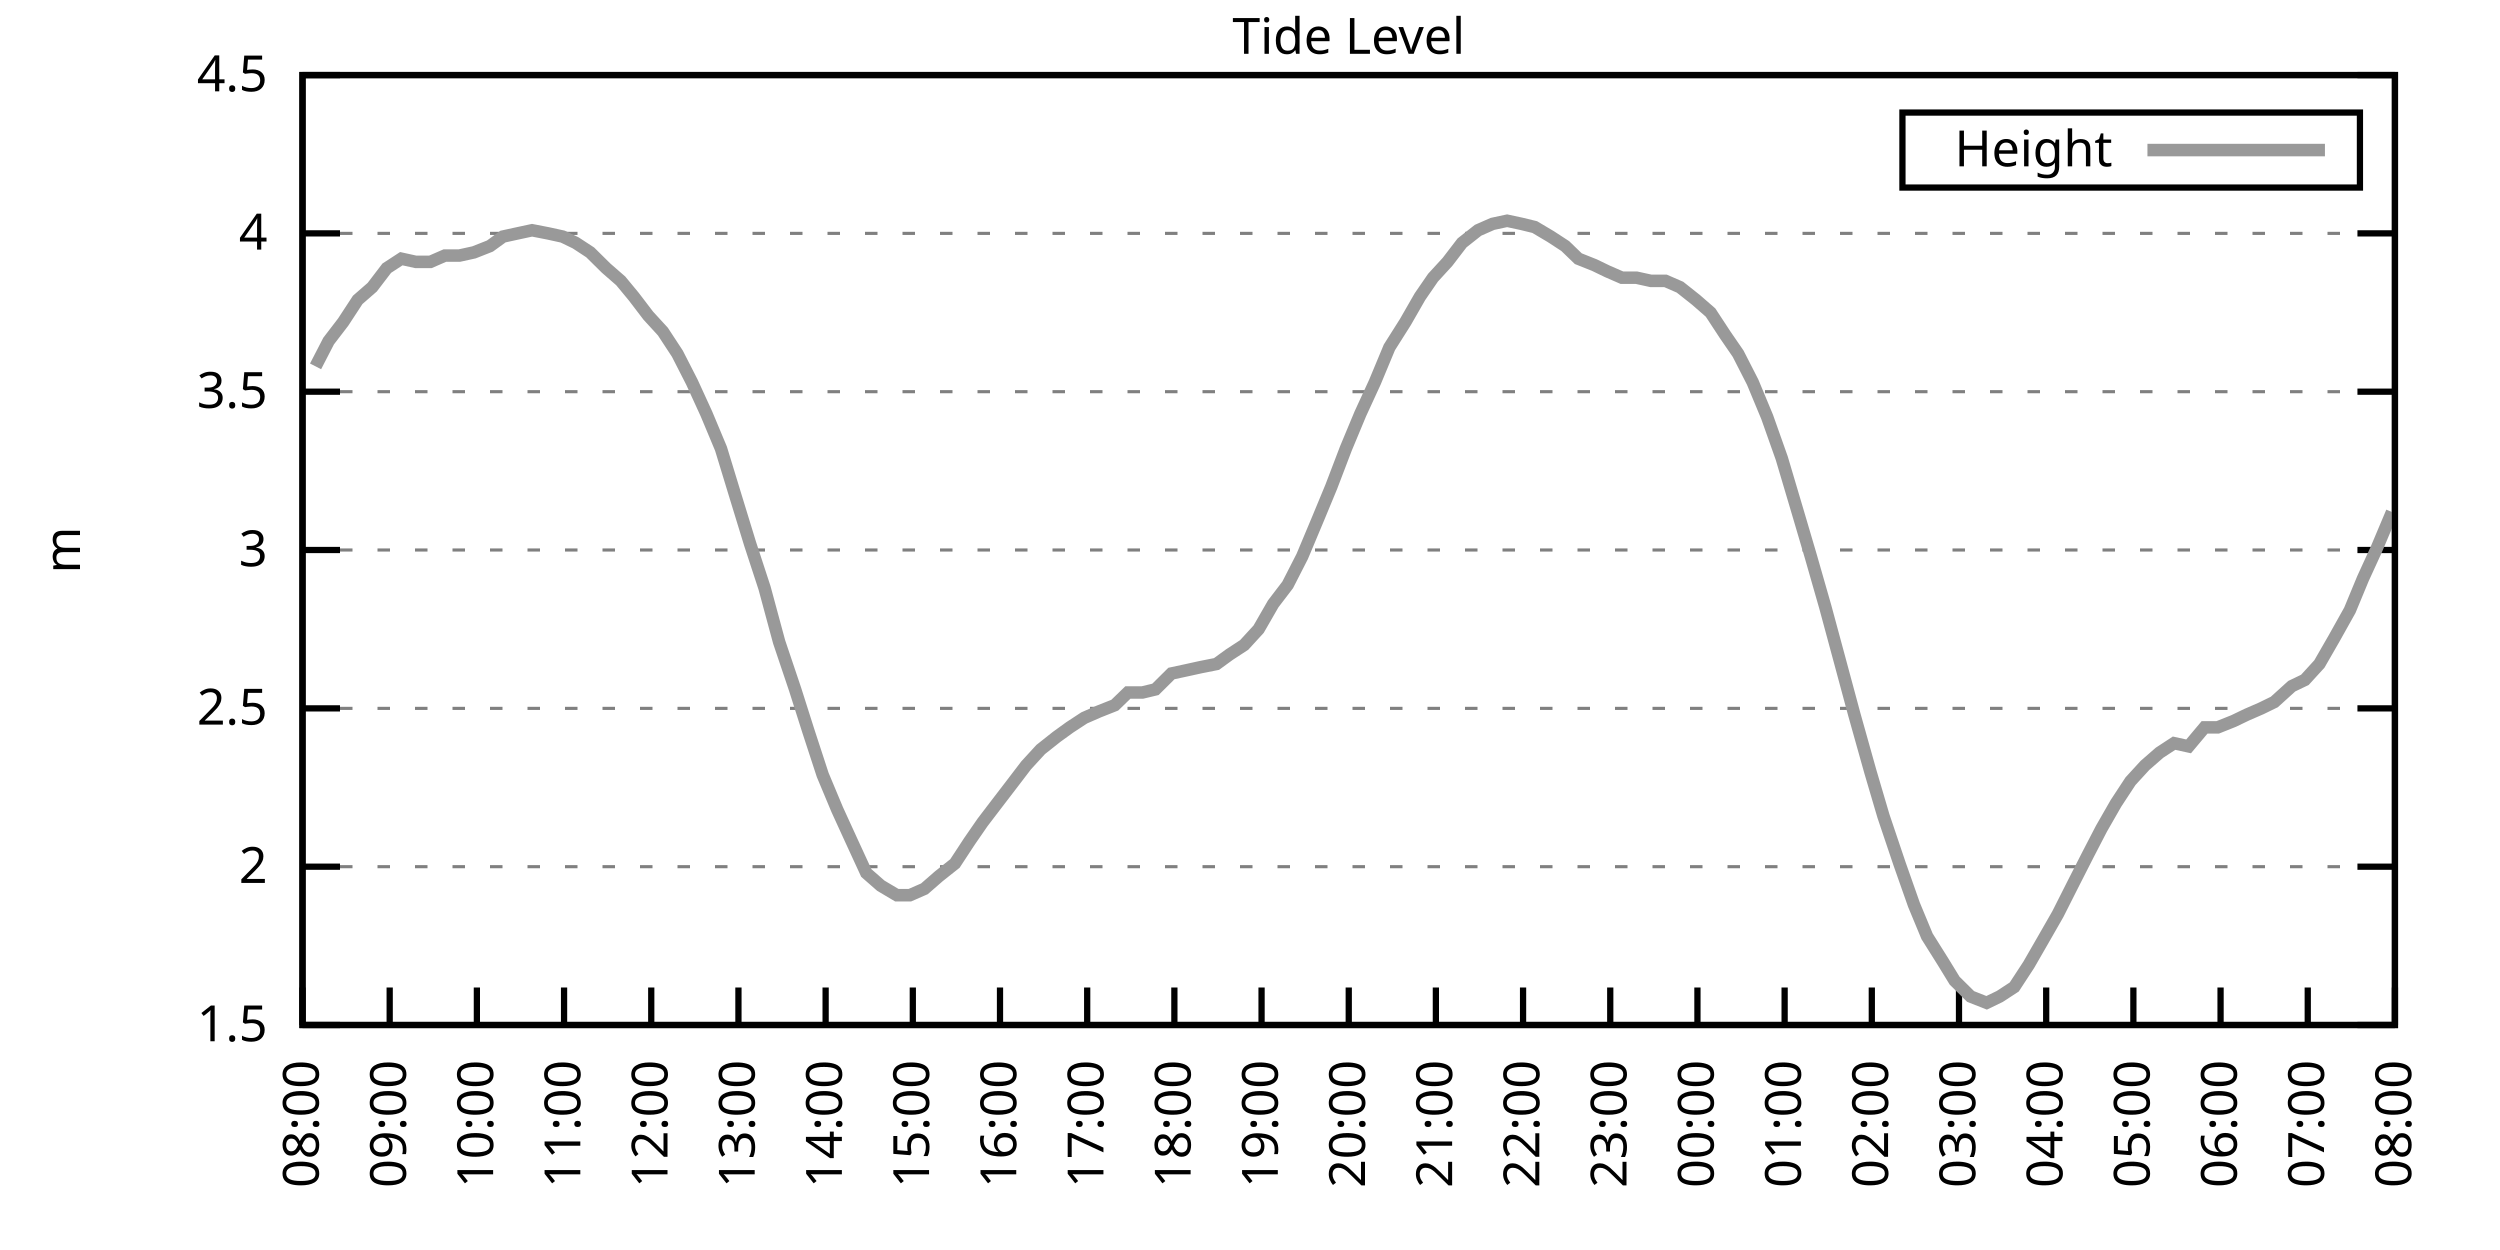
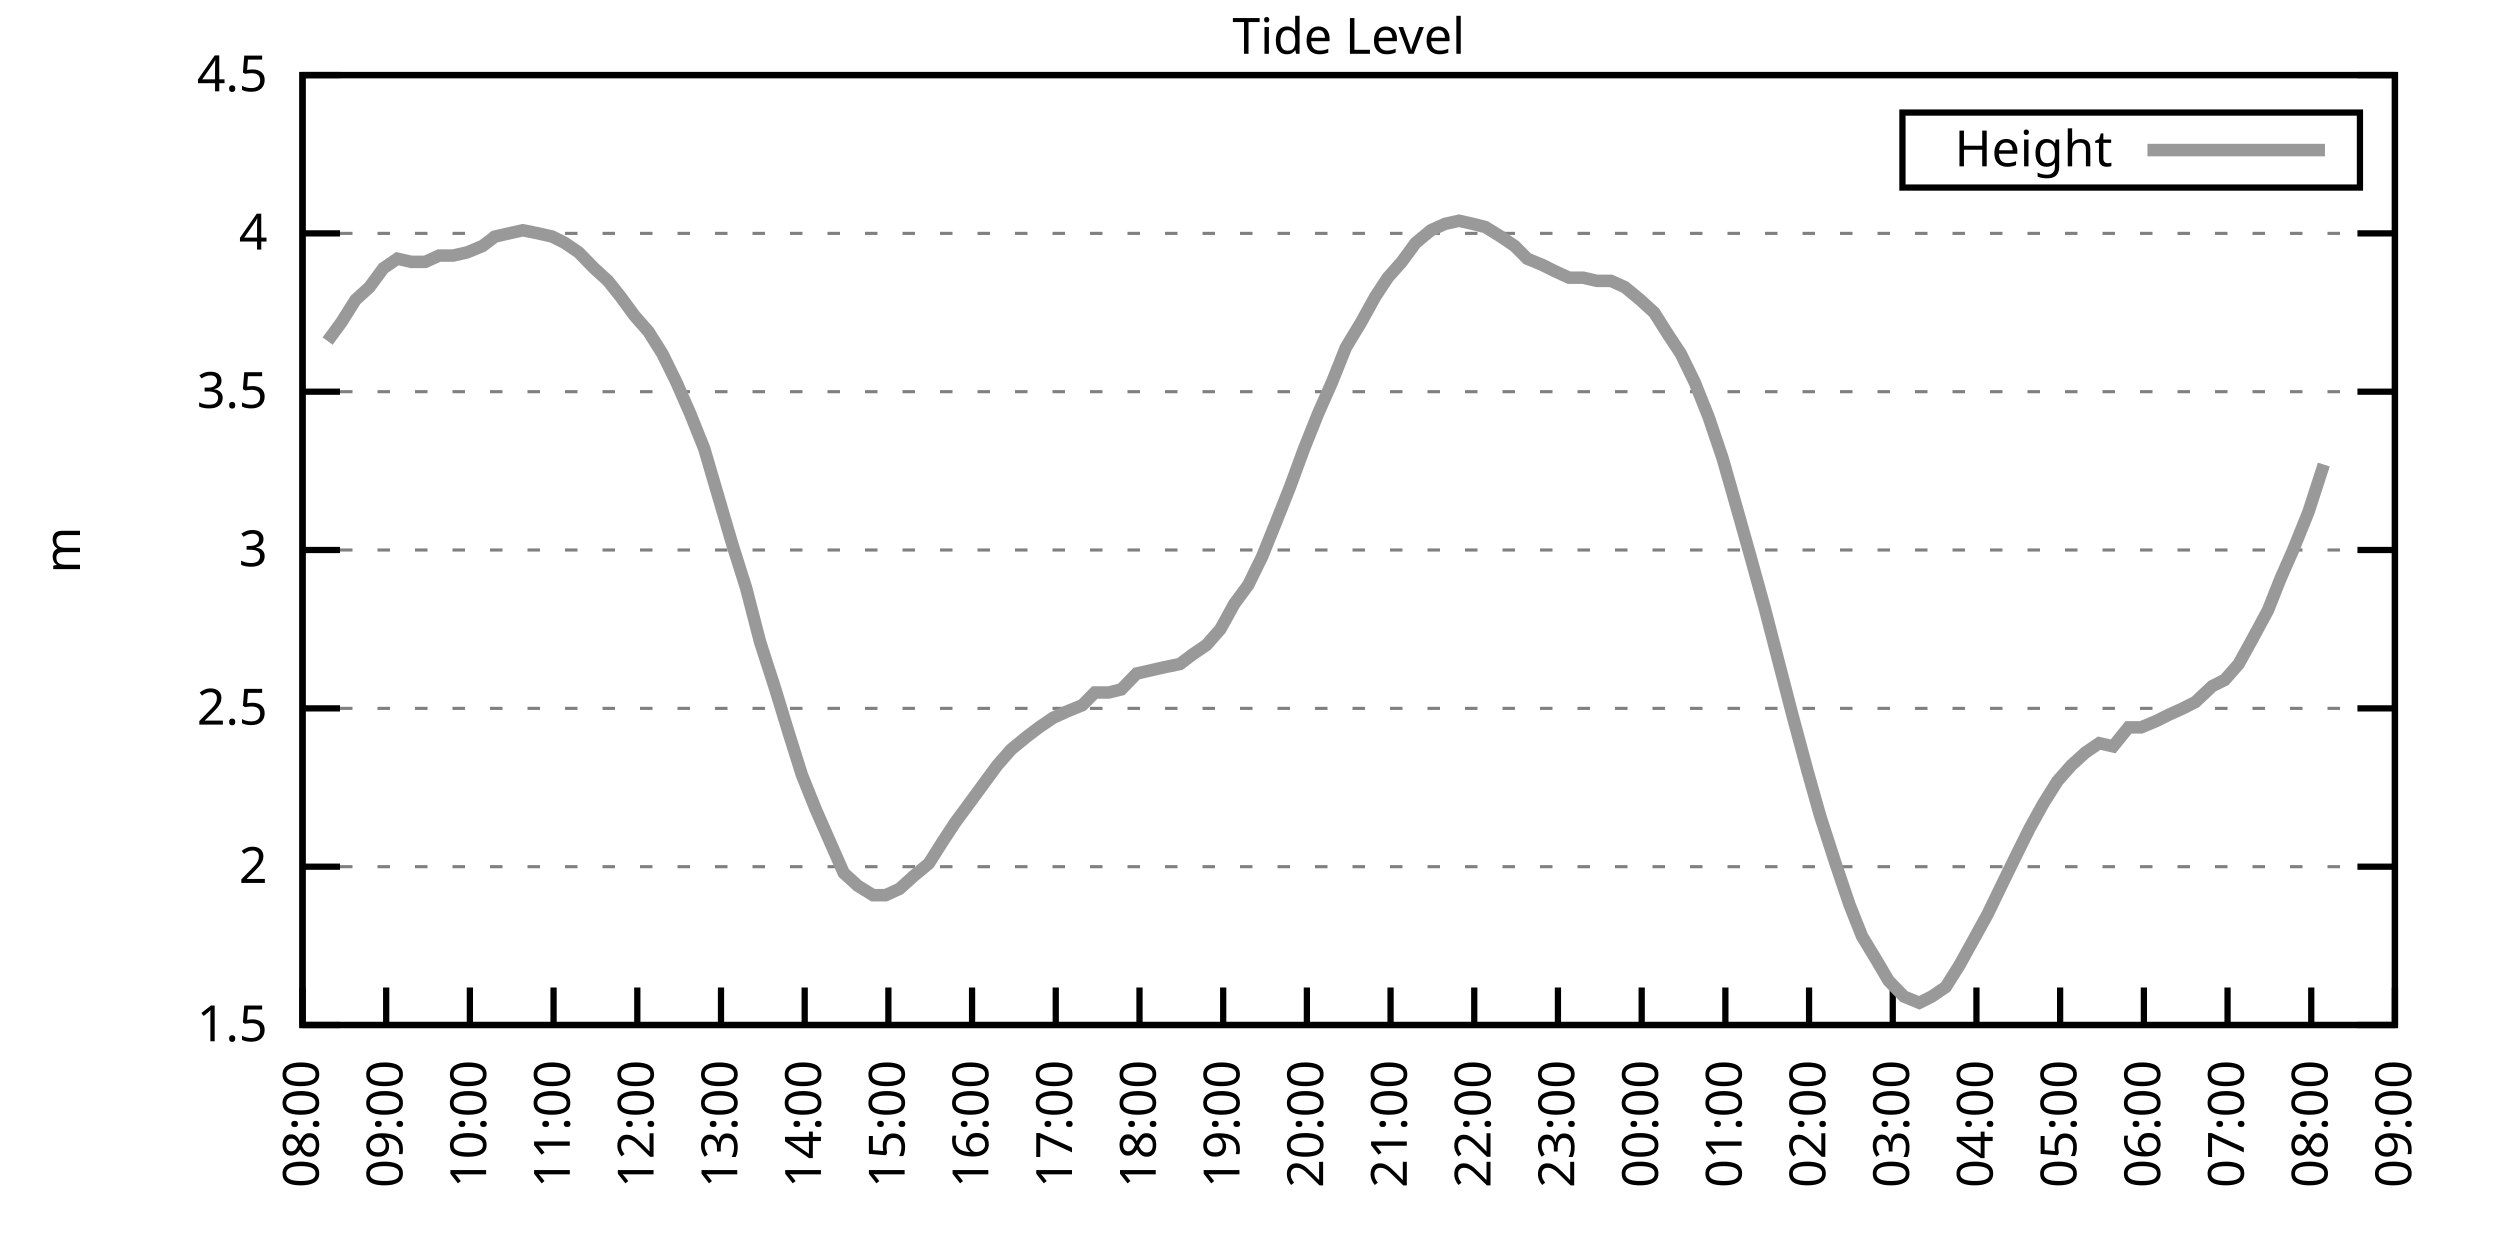
<svg xmlns="http://www.w3.org/2000/svg" xmlns:xlink="http://www.w3.org/1999/xlink" width="400" height="200" viewBox="0 0 400 200">
  <g id="gnuplot_canvas">
    <rect x="0" y="0" width="400" height="200" fill="none" />
    <defs>
      <circle id="gpDot" r="0.5" stroke-width="0.5" stroke="currentColor" />
      <path id="gpPt0" stroke-width="0.333" stroke="currentColor" d="M-1,0 h2 M0,-1 v2" />
      <path id="gpPt1" stroke-width="0.333" stroke="currentColor" d="M-1,-1 L1,1 M1,-1 L-1,1" />
      <path id="gpPt2" stroke-width="0.333" stroke="currentColor" d="M-1,0 L1,0 M0,-1 L0,1 M-1,-1 L1,1 M-1,1 L1,-1" />
      <rect id="gpPt3" stroke-width="0.333" stroke="currentColor" x="-1" y="-1" width="2" height="2" />
      <rect id="gpPt4" stroke-width="0.333" stroke="currentColor" fill="currentColor" x="-1" y="-1" width="2" height="2" />
      <circle id="gpPt5" stroke-width="0.333" stroke="currentColor" cx="0" cy="0" r="1" />
      <use xlink:href="#gpPt5" id="gpPt6" fill="currentColor" stroke="none" />
      <path id="gpPt7" stroke-width="0.333" stroke="currentColor" d="M0,-1.33 L-1.33,0.67 L1.33,0.67 z" />
      <use xlink:href="#gpPt7" id="gpPt8" fill="currentColor" stroke="none" />
      <use xlink:href="#gpPt7" id="gpPt9" stroke="currentColor" transform="rotate(180)" />
      <use xlink:href="#gpPt9" id="gpPt10" fill="currentColor" stroke="none" />
      <use xlink:href="#gpPt3" id="gpPt11" stroke="currentColor" transform="rotate(45)" />
      <use xlink:href="#gpPt11" id="gpPt12" fill="currentColor" stroke="none" />
      <path id="gpPt13" stroke-width="0.333" stroke="currentColor" d="M0,1.330 L1.265,0.411 L0.782,-1.067 L-0.782,-1.076 L-1.265,0.411 z" />
      <use xlink:href="#gpPt13" id="gpPt14" fill="currentColor" stroke="none" />
      <filter id="textbox" filterUnits="objectBoundingBox" x="0" y="0" height="1" width="1">
        <feFlood flood-color="white" flood-opacity="1" result="bgnd" />
        <feComposite in="SourceGraphic" in2="bgnd" operator="atop" />
      </filter>
      <filter id="greybox" filterUnits="objectBoundingBox" x="0" y="0" height="1" width="1">
        <feFlood flood-color="lightgrey" flood-opacity="1" result="grey" />
        <feComposite in="SourceGraphic" in2="grey" operator="atop" />
      </filter>
    </defs>
    <g fill="none" color="white" stroke="currentColor" stroke-width="1.00" stroke-linecap="butt" stroke-linejoin="miter">
</g>
    <g fill="none" color="black" stroke="currentColor" stroke-width="1.00" stroke-linecap="butt" stroke-linejoin="miter">
      <g stroke="none" shape-rendering="crispEdges">
        <polygon fill="rgb(255, 255, 255)" points="48.40,164.00 383.18,164.00 383.18,12.02 48.40,12.02 " />
      </g>
    </g>
    <g fill="none" color="black" stroke="currentColor" stroke-width="1.00" stroke-linecap="butt" stroke-linejoin="miter">
</g>
    <g fill="none" color="black" stroke="black" stroke-width="0.50" stroke-linecap="butt" stroke-linejoin="miter">
</g>
    <g fill="none" color="gray" stroke="currentColor" stroke-width="0.50" stroke-linecap="butt" stroke-linejoin="miter">
      <path stroke="gray" stroke-dasharray="2,4" class="gridline" d="M48.40,164.00 L383.19,164.00  " />
    </g>
    <g fill="none" color="gray" stroke="gray" stroke-width="1.00" stroke-linecap="butt" stroke-linejoin="miter">
</g>
    <g fill="none" color="black" stroke="currentColor" stroke-width="1.00" stroke-linecap="butt" stroke-linejoin="miter">
      <path stroke="black" d="M48.40,164.00 L54.40,164.00 M383.19,164.00 L377.19,164.00  " />
      <g transform="translate(42.80,166.60)" stroke="none" fill="black" font-family="Sans" font-size="8.00" text-anchor="end">
        <text>
          <tspan font-family="Sans"> 1.5</tspan>
        </text>
      </g>
    </g>
    <g fill="none" color="black" stroke="currentColor" stroke-width="1.00" stroke-linecap="butt" stroke-linejoin="miter">
</g>
    <g fill="none" color="black" stroke="black" stroke-width="0.50" stroke-linecap="butt" stroke-linejoin="miter">
</g>
    <g fill="none" color="gray" stroke="currentColor" stroke-width="0.50" stroke-linecap="butt" stroke-linejoin="miter">
      <path stroke="gray" stroke-dasharray="2,4" class="gridline" d="M48.40,138.67 L383.19,138.67  " />
    </g>
    <g fill="none" color="gray" stroke="gray" stroke-width="1.00" stroke-linecap="butt" stroke-linejoin="miter">
</g>
    <g fill="none" color="black" stroke="currentColor" stroke-width="1.00" stroke-linecap="butt" stroke-linejoin="miter">
      <path stroke="black" d="M48.40,138.67 L54.40,138.67 M383.19,138.67 L377.19,138.67  " />
      <g transform="translate(42.80,141.27)" stroke="none" fill="black" font-family="Sans" font-size="8.00" text-anchor="end">
        <text>
          <tspan font-family="Sans"> 2</tspan>
        </text>
      </g>
    </g>
    <g fill="none" color="black" stroke="currentColor" stroke-width="1.00" stroke-linecap="butt" stroke-linejoin="miter">
</g>
    <g fill="none" color="black" stroke="black" stroke-width="0.50" stroke-linecap="butt" stroke-linejoin="miter">
</g>
    <g fill="none" color="gray" stroke="currentColor" stroke-width="0.50" stroke-linecap="butt" stroke-linejoin="miter">
      <path stroke="gray" stroke-dasharray="2,4" class="gridline" d="M48.40,113.34 L383.19,113.34  " />
    </g>
    <g fill="none" color="gray" stroke="gray" stroke-width="1.00" stroke-linecap="butt" stroke-linejoin="miter">
</g>
    <g fill="none" color="black" stroke="currentColor" stroke-width="1.00" stroke-linecap="butt" stroke-linejoin="miter">
      <path stroke="black" d="M48.40,113.34 L54.40,113.34 M383.19,113.34 L377.19,113.34  " />
      <g transform="translate(42.80,115.94)" stroke="none" fill="black" font-family="Sans" font-size="8.00" text-anchor="end">
        <text>
          <tspan font-family="Sans"> 2.5</tspan>
        </text>
      </g>
    </g>
    <g fill="none" color="black" stroke="currentColor" stroke-width="1.00" stroke-linecap="butt" stroke-linejoin="miter">
</g>
    <g fill="none" color="black" stroke="black" stroke-width="0.50" stroke-linecap="butt" stroke-linejoin="miter">
</g>
    <g fill="none" color="gray" stroke="currentColor" stroke-width="0.50" stroke-linecap="butt" stroke-linejoin="miter">
      <path stroke="gray" stroke-dasharray="2,4" class="gridline" d="M48.40,88.00 L383.19,88.00  " />
    </g>
    <g fill="none" color="gray" stroke="gray" stroke-width="1.00" stroke-linecap="butt" stroke-linejoin="miter">
</g>
    <g fill="none" color="black" stroke="currentColor" stroke-width="1.00" stroke-linecap="butt" stroke-linejoin="miter">
      <path stroke="black" d="M48.40,88.00 L54.40,88.00 M383.19,88.00 L377.19,88.00  " />
      <g transform="translate(42.80,90.60)" stroke="none" fill="black" font-family="Sans" font-size="8.00" text-anchor="end">
        <text>
          <tspan font-family="Sans"> 3</tspan>
        </text>
      </g>
    </g>
    <g fill="none" color="black" stroke="currentColor" stroke-width="1.00" stroke-linecap="butt" stroke-linejoin="miter">
</g>
    <g fill="none" color="black" stroke="black" stroke-width="0.50" stroke-linecap="butt" stroke-linejoin="miter">
</g>
    <g fill="none" color="gray" stroke="currentColor" stroke-width="0.50" stroke-linecap="butt" stroke-linejoin="miter">
      <path stroke="gray" stroke-dasharray="2,4" class="gridline" d="M48.40,62.67 L383.19,62.67  " />
    </g>
    <g fill="none" color="gray" stroke="gray" stroke-width="1.00" stroke-linecap="butt" stroke-linejoin="miter">
</g>
    <g fill="none" color="black" stroke="currentColor" stroke-width="1.00" stroke-linecap="butt" stroke-linejoin="miter">
      <path stroke="black" d="M48.40,62.67 L54.40,62.67 M383.19,62.67 L377.19,62.67  " />
      <g transform="translate(42.80,65.27)" stroke="none" fill="black" font-family="Sans" font-size="8.00" text-anchor="end">
        <text>
          <tspan font-family="Sans"> 3.5</tspan>
        </text>
      </g>
    </g>
    <g fill="none" color="black" stroke="currentColor" stroke-width="1.00" stroke-linecap="butt" stroke-linejoin="miter">
</g>
    <g fill="none" color="black" stroke="black" stroke-width="0.50" stroke-linecap="butt" stroke-linejoin="miter">
</g>
    <g fill="none" color="gray" stroke="currentColor" stroke-width="0.50" stroke-linecap="butt" stroke-linejoin="miter">
      <path stroke="gray" stroke-dasharray="2,4" class="gridline" d="M48.40,37.34 L383.19,37.34  " />
    </g>
    <g fill="none" color="gray" stroke="gray" stroke-width="1.00" stroke-linecap="butt" stroke-linejoin="miter">
</g>
    <g fill="none" color="black" stroke="currentColor" stroke-width="1.00" stroke-linecap="butt" stroke-linejoin="miter">
      <path stroke="black" d="M48.40,37.34 L54.40,37.34 M383.19,37.34 L377.19,37.34  " />
      <g transform="translate(42.80,39.94)" stroke="none" fill="black" font-family="Sans" font-size="8.00" text-anchor="end">
        <text>
          <tspan font-family="Sans"> 4</tspan>
        </text>
      </g>
    </g>
    <g fill="none" color="black" stroke="currentColor" stroke-width="1.00" stroke-linecap="butt" stroke-linejoin="miter">
</g>
    <g fill="none" color="black" stroke="black" stroke-width="0.50" stroke-linecap="butt" stroke-linejoin="miter">
</g>
    <g fill="none" color="gray" stroke="currentColor" stroke-width="0.50" stroke-linecap="butt" stroke-linejoin="miter">
      <path stroke="gray" stroke-dasharray="2,4" class="gridline" d="M48.40,12.01 L383.19,12.01  " />
    </g>
    <g fill="none" color="gray" stroke="gray" stroke-width="1.00" stroke-linecap="butt" stroke-linejoin="miter">
</g>
    <g fill="none" color="black" stroke="currentColor" stroke-width="1.00" stroke-linecap="butt" stroke-linejoin="miter">
      <path stroke="black" d="M48.40,12.01 L54.40,12.01 M383.19,12.01 L377.19,12.01  " />
      <g transform="translate(42.80,14.61)" stroke="none" fill="black" font-family="Sans" font-size="8.00" text-anchor="end">
        <text>
          <tspan font-family="Sans"> 4.5</tspan>
        </text>
      </g>
    </g>
    <g fill="none" color="black" stroke="currentColor" stroke-width="1.00" stroke-linecap="butt" stroke-linejoin="miter">
      <path stroke="black" d="M48.40,164.00 L48.40,158.00  " />
      <g transform="translate(51.00,169.60) rotate(270.00)" stroke="none" fill="black" font-family="Sans" font-size="8.00" text-anchor="end">
        <text>
          <tspan font-family="Sans">08:00</tspan>
        </text>
      </g>
    </g>
    <g fill="none" color="black" stroke="currentColor" stroke-width="1.00" stroke-linecap="butt" stroke-linejoin="miter">
-       <path stroke="black" d="M62.35,164.00 L62.35,158.00  " />
-       <g transform="translate(64.95,169.60) rotate(270.00)" stroke="none" fill="black" font-family="Sans" font-size="8.00" text-anchor="end">
+       <path stroke="black" d="M61.79,164.00 L61.79,158.00  " />
+       <g transform="translate(64.39,169.60) rotate(270.00)" stroke="none" fill="black" font-family="Sans" font-size="8.00" text-anchor="end">
        <text>
          <tspan font-family="Sans">09:00</tspan>
        </text>
      </g>
    </g>
    <g fill="none" color="black" stroke="currentColor" stroke-width="1.00" stroke-linecap="butt" stroke-linejoin="miter">
-       <path stroke="black" d="M76.30,164.00 L76.30,158.00  " />
-       <g transform="translate(78.90,169.60) rotate(270.00)" stroke="none" fill="black" font-family="Sans" font-size="8.00" text-anchor="end">
+       <path stroke="black" d="M75.18,164.00 L75.18,158.00  " />
+       <g transform="translate(77.78,169.60) rotate(270.00)" stroke="none" fill="black" font-family="Sans" font-size="8.00" text-anchor="end">
        <text>
          <tspan font-family="Sans">10:00</tspan>
        </text>
      </g>
    </g>
    <g fill="none" color="black" stroke="currentColor" stroke-width="1.00" stroke-linecap="butt" stroke-linejoin="miter">
-       <path stroke="black" d="M90.25,164.00 L90.25,158.00  " />
-       <g transform="translate(92.85,169.60) rotate(270.00)" stroke="none" fill="black" font-family="Sans" font-size="8.00" text-anchor="end">
+       <path stroke="black" d="M88.57,164.00 L88.57,158.00  " />
+       <g transform="translate(91.17,169.60) rotate(270.00)" stroke="none" fill="black" font-family="Sans" font-size="8.00" text-anchor="end">
        <text>
          <tspan font-family="Sans">11:00</tspan>
        </text>
      </g>
    </g>
    <g fill="none" color="black" stroke="currentColor" stroke-width="1.00" stroke-linecap="butt" stroke-linejoin="miter">
-       <path stroke="black" d="M104.20,164.00 L104.20,158.00  " />
-       <g transform="translate(106.80,169.60) rotate(270.00)" stroke="none" fill="black" font-family="Sans" font-size="8.00" text-anchor="end">
+       <path stroke="black" d="M101.97,164.00 L101.97,158.00  " />
+       <g transform="translate(104.57,169.60) rotate(270.00)" stroke="none" fill="black" font-family="Sans" font-size="8.00" text-anchor="end">
        <text>
          <tspan font-family="Sans">12:00</tspan>
        </text>
      </g>
    </g>
    <g fill="none" color="black" stroke="currentColor" stroke-width="1.00" stroke-linecap="butt" stroke-linejoin="miter">
-       <path stroke="black" d="M118.15,164.00 L118.15,158.00  " />
-       <g transform="translate(120.75,169.60) rotate(270.00)" stroke="none" fill="black" font-family="Sans" font-size="8.00" text-anchor="end">
+       <path stroke="black" d="M115.36,164.00 L115.36,158.00  " />
+       <g transform="translate(117.96,169.60) rotate(270.00)" stroke="none" fill="black" font-family="Sans" font-size="8.00" text-anchor="end">
        <text>
          <tspan font-family="Sans">13:00</tspan>
        </text>
      </g>
    </g>
    <g fill="none" color="black" stroke="currentColor" stroke-width="1.00" stroke-linecap="butt" stroke-linejoin="miter">
-       <path stroke="black" d="M132.10,164.00 L132.10,158.00  " />
-       <g transform="translate(134.70,169.60) rotate(270.00)" stroke="none" fill="black" font-family="Sans" font-size="8.00" text-anchor="end">
+       <path stroke="black" d="M128.75,164.00 L128.75,158.00  " />
+       <g transform="translate(131.35,169.60) rotate(270.00)" stroke="none" fill="black" font-family="Sans" font-size="8.00" text-anchor="end">
        <text>
          <tspan font-family="Sans">14:00</tspan>
        </text>
      </g>
    </g>
    <g fill="none" color="black" stroke="currentColor" stroke-width="1.00" stroke-linecap="butt" stroke-linejoin="miter">
-       <path stroke="black" d="M146.05,164.00 L146.05,158.00  " />
-       <g transform="translate(148.65,169.60) rotate(270.00)" stroke="none" fill="black" font-family="Sans" font-size="8.00" text-anchor="end">
+       <path stroke="black" d="M142.14,164.00 L142.14,158.00  " />
+       <g transform="translate(144.74,169.60) rotate(270.00)" stroke="none" fill="black" font-family="Sans" font-size="8.00" text-anchor="end">
        <text>
          <tspan font-family="Sans">15:00</tspan>
        </text>
      </g>
    </g>
    <g fill="none" color="black" stroke="currentColor" stroke-width="1.00" stroke-linecap="butt" stroke-linejoin="miter">
-       <path stroke="black" d="M160.00,164.00 L160.00,158.00  " />
-       <g transform="translate(162.60,169.60) rotate(270.00)" stroke="none" fill="black" font-family="Sans" font-size="8.00" text-anchor="end">
+       <path stroke="black" d="M155.53,164.00 L155.53,158.00  " />
+       <g transform="translate(158.13,169.60) rotate(270.00)" stroke="none" fill="black" font-family="Sans" font-size="8.00" text-anchor="end">
        <text>
          <tspan font-family="Sans">16:00</tspan>
        </text>
      </g>
    </g>
    <g fill="none" color="black" stroke="currentColor" stroke-width="1.00" stroke-linecap="butt" stroke-linejoin="miter">
-       <path stroke="black" d="M173.95,164.00 L173.95,158.00  " />
-       <g transform="translate(176.55,169.60) rotate(270.00)" stroke="none" fill="black" font-family="Sans" font-size="8.00" text-anchor="end">
+       <path stroke="black" d="M168.92,164.00 L168.92,158.00  " />
+       <g transform="translate(171.52,169.60) rotate(270.00)" stroke="none" fill="black" font-family="Sans" font-size="8.00" text-anchor="end">
        <text>
          <tspan font-family="Sans">17:00</tspan>
        </text>
      </g>
    </g>
    <g fill="none" color="black" stroke="currentColor" stroke-width="1.00" stroke-linecap="butt" stroke-linejoin="miter">
-       <path stroke="black" d="M187.90,164.00 L187.90,158.00  " />
-       <g transform="translate(190.50,169.60) rotate(270.00)" stroke="none" fill="black" font-family="Sans" font-size="8.00" text-anchor="end">
+       <path stroke="black" d="M182.32,164.00 L182.32,158.00  " />
+       <g transform="translate(184.92,169.60) rotate(270.00)" stroke="none" fill="black" font-family="Sans" font-size="8.00" text-anchor="end">
        <text>
          <tspan font-family="Sans">18:00</tspan>
        </text>
      </g>
    </g>
    <g fill="none" color="black" stroke="currentColor" stroke-width="1.00" stroke-linecap="butt" stroke-linejoin="miter">
-       <path stroke="black" d="M201.85,164.00 L201.85,158.00  " />
-       <g transform="translate(204.45,169.60) rotate(270.00)" stroke="none" fill="black" font-family="Sans" font-size="8.00" text-anchor="end">
+       <path stroke="black" d="M195.71,164.00 L195.71,158.00  " />
+       <g transform="translate(198.31,169.60) rotate(270.00)" stroke="none" fill="black" font-family="Sans" font-size="8.00" text-anchor="end">
        <text>
          <tspan font-family="Sans">19:00</tspan>
        </text>
      </g>
    </g>
    <g fill="none" color="black" stroke="currentColor" stroke-width="1.00" stroke-linecap="butt" stroke-linejoin="miter">
-       <path stroke="black" d="M215.80,164.00 L215.80,158.00  " />
-       <g transform="translate(218.40,169.60) rotate(270.00)" stroke="none" fill="black" font-family="Sans" font-size="8.00" text-anchor="end">
+       <path stroke="black" d="M209.10,164.00 L209.10,158.00  " />
+       <g transform="translate(211.70,169.60) rotate(270.00)" stroke="none" fill="black" font-family="Sans" font-size="8.00" text-anchor="end">
        <text>
          <tspan font-family="Sans">20:00</tspan>
        </text>
      </g>
    </g>
    <g fill="none" color="black" stroke="currentColor" stroke-width="1.00" stroke-linecap="butt" stroke-linejoin="miter">
-       <path stroke="black" d="M229.74,164.00 L229.74,158.00  " />
-       <g transform="translate(232.34,169.60) rotate(270.00)" stroke="none" fill="black" font-family="Sans" font-size="8.00" text-anchor="end">
+       <path stroke="black" d="M222.49,164.00 L222.49,158.00  " />
+       <g transform="translate(225.09,169.60) rotate(270.00)" stroke="none" fill="black" font-family="Sans" font-size="8.00" text-anchor="end">
        <text>
          <tspan font-family="Sans">21:00</tspan>
        </text>
      </g>
    </g>
    <g fill="none" color="black" stroke="currentColor" stroke-width="1.00" stroke-linecap="butt" stroke-linejoin="miter">
-       <path stroke="black" d="M243.69,164.00 L243.69,158.00  " />
-       <g transform="translate(246.29,169.60) rotate(270.00)" stroke="none" fill="black" font-family="Sans" font-size="8.00" text-anchor="end">
+       <path stroke="black" d="M235.88,164.00 L235.88,158.00  " />
+       <g transform="translate(238.48,169.60) rotate(270.00)" stroke="none" fill="black" font-family="Sans" font-size="8.00" text-anchor="end">
        <text>
          <tspan font-family="Sans">22:00</tspan>
        </text>
      </g>
    </g>
    <g fill="none" color="black" stroke="currentColor" stroke-width="1.00" stroke-linecap="butt" stroke-linejoin="miter">
-       <path stroke="black" d="M257.64,164.00 L257.64,158.00  " />
-       <g transform="translate(260.24,169.60) rotate(270.00)" stroke="none" fill="black" font-family="Sans" font-size="8.00" text-anchor="end">
+       <path stroke="black" d="M249.27,164.00 L249.27,158.00  " />
+       <g transform="translate(251.87,169.60) rotate(270.00)" stroke="none" fill="black" font-family="Sans" font-size="8.00" text-anchor="end">
        <text>
          <tspan font-family="Sans">23:00</tspan>
        </text>
      </g>
    </g>
    <g fill="none" color="black" stroke="currentColor" stroke-width="1.00" stroke-linecap="butt" stroke-linejoin="miter">
-       <path stroke="black" d="M271.59,164.00 L271.59,158.00  " />
-       <g transform="translate(274.19,169.60) rotate(270.00)" stroke="none" fill="black" font-family="Sans" font-size="8.00" text-anchor="end">
+       <path stroke="black" d="M262.67,164.00 L262.67,158.00  " />
+       <g transform="translate(265.27,169.60) rotate(270.00)" stroke="none" fill="black" font-family="Sans" font-size="8.00" text-anchor="end">
        <text>
          <tspan font-family="Sans">00:00</tspan>
        </text>
      </g>
    </g>
    <g fill="none" color="black" stroke="currentColor" stroke-width="1.00" stroke-linecap="butt" stroke-linejoin="miter">
-       <path stroke="black" d="M285.54,164.00 L285.54,158.00  " />
-       <g transform="translate(288.14,169.60) rotate(270.00)" stroke="none" fill="black" font-family="Sans" font-size="8.00" text-anchor="end">
+       <path stroke="black" d="M276.06,164.00 L276.06,158.00  " />
+       <g transform="translate(278.66,169.60) rotate(270.00)" stroke="none" fill="black" font-family="Sans" font-size="8.00" text-anchor="end">
        <text>
          <tspan font-family="Sans">01:00</tspan>
        </text>
      </g>
    </g>
    <g fill="none" color="black" stroke="currentColor" stroke-width="1.00" stroke-linecap="butt" stroke-linejoin="miter">
-       <path stroke="black" d="M299.49,164.00 L299.49,158.00  " />
-       <g transform="translate(302.09,169.60) rotate(270.00)" stroke="none" fill="black" font-family="Sans" font-size="8.00" text-anchor="end">
+       <path stroke="black" d="M289.45,164.00 L289.45,158.00  " />
+       <g transform="translate(292.05,169.60) rotate(270.00)" stroke="none" fill="black" font-family="Sans" font-size="8.00" text-anchor="end">
        <text>
          <tspan font-family="Sans">02:00</tspan>
        </text>
      </g>
    </g>
    <g fill="none" color="black" stroke="currentColor" stroke-width="1.00" stroke-linecap="butt" stroke-linejoin="miter">
-       <path stroke="black" d="M313.44,164.00 L313.44,158.00  " />
-       <g transform="translate(316.04,169.60) rotate(270.00)" stroke="none" fill="black" font-family="Sans" font-size="8.00" text-anchor="end">
+       <path stroke="black" d="M302.84,164.00 L302.84,158.00  " />
+       <g transform="translate(305.44,169.60) rotate(270.00)" stroke="none" fill="black" font-family="Sans" font-size="8.00" text-anchor="end">
        <text>
          <tspan font-family="Sans">03:00</tspan>
        </text>
      </g>
    </g>
    <g fill="none" color="black" stroke="currentColor" stroke-width="1.00" stroke-linecap="butt" stroke-linejoin="miter">
-       <path stroke="black" d="M327.39,164.00 L327.39,158.00  " />
-       <g transform="translate(329.99,169.60) rotate(270.00)" stroke="none" fill="black" font-family="Sans" font-size="8.00" text-anchor="end">
+       <path stroke="black" d="M316.23,164.00 L316.23,158.00  " />
+       <g transform="translate(318.83,169.60) rotate(270.00)" stroke="none" fill="black" font-family="Sans" font-size="8.00" text-anchor="end">
        <text>
          <tspan font-family="Sans">04:00</tspan>
        </text>
      </g>
    </g>
    <g fill="none" color="black" stroke="currentColor" stroke-width="1.00" stroke-linecap="butt" stroke-linejoin="miter">
-       <path stroke="black" d="M341.34,164.00 L341.34,158.00  " />
-       <g transform="translate(343.94,169.60) rotate(270.00)" stroke="none" fill="black" font-family="Sans" font-size="8.00" text-anchor="end">
+       <path stroke="black" d="M329.62,164.00 L329.62,158.00  " />
+       <g transform="translate(332.22,169.60) rotate(270.00)" stroke="none" fill="black" font-family="Sans" font-size="8.00" text-anchor="end">
        <text>
          <tspan font-family="Sans">05:00</tspan>
        </text>
      </g>
    </g>
    <g fill="none" color="black" stroke="currentColor" stroke-width="1.00" stroke-linecap="butt" stroke-linejoin="miter">
-       <path stroke="black" d="M355.29,164.00 L355.29,158.00  " />
-       <g transform="translate(357.89,169.60) rotate(270.00)" stroke="none" fill="black" font-family="Sans" font-size="8.00" text-anchor="end">
+       <path stroke="black" d="M343.02,164.00 L343.02,158.00  " />
+       <g transform="translate(345.62,169.60) rotate(270.00)" stroke="none" fill="black" font-family="Sans" font-size="8.00" text-anchor="end">
        <text>
          <tspan font-family="Sans">06:00</tspan>
        </text>
      </g>
    </g>
    <g fill="none" color="black" stroke="currentColor" stroke-width="1.00" stroke-linecap="butt" stroke-linejoin="miter">
-       <path stroke="black" d="M369.24,164.00 L369.24,158.00  " />
-       <g transform="translate(371.84,169.60) rotate(270.00)" stroke="none" fill="black" font-family="Sans" font-size="8.00" text-anchor="end">
+       <path stroke="black" d="M356.41,164.00 L356.41,158.00  " />
+       <g transform="translate(359.01,169.60) rotate(270.00)" stroke="none" fill="black" font-family="Sans" font-size="8.00" text-anchor="end">
        <text>
          <tspan font-family="Sans">07:00</tspan>
+         </text>
+       </g>
+     </g>
+     <g fill="none" color="black" stroke="currentColor" stroke-width="1.00" stroke-linecap="butt" stroke-linejoin="miter">
+       <path stroke="black" d="M369.80,164.00 L369.80,158.00  " />
+       <g transform="translate(372.40,169.60) rotate(270.00)" stroke="none" fill="black" font-family="Sans" font-size="8.00" text-anchor="end">
+         <text>
+           <tspan font-family="Sans">08:00</tspan>
        </text>
      </g>
    </g>
    <g fill="none" color="black" stroke="currentColor" stroke-width="1.00" stroke-linecap="butt" stroke-linejoin="miter">
      <path stroke="black" d="M383.19,164.00 L383.19,158.00  " />
      <g transform="translate(385.79,169.60) rotate(270.00)" stroke="none" fill="black" font-family="Sans" font-size="8.00" text-anchor="end">
        <text>
-           <tspan font-family="Sans">08:00</tspan>
+           <tspan font-family="Sans">09:00</tspan>
        </text>
      </g>
    </g>
    <g fill="none" color="black" stroke="currentColor" stroke-width="1.00" stroke-linecap="butt" stroke-linejoin="miter">
</g>
    <g fill="none" color="black" stroke="currentColor" stroke-width="1.00" stroke-linecap="butt" stroke-linejoin="miter">
      <path stroke="black" d="M48.40,12.01 L48.40,164.00 L383.19,164.00 L383.19,12.01 L48.40,12.01 Z  " />
    </g>
    <g fill="none" color="black" stroke="currentColor" stroke-width="1.00" stroke-linecap="butt" stroke-linejoin="miter">
</g>
    <g fill="none" color="black" stroke="currentColor" stroke-width="1.00" stroke-linecap="butt" stroke-linejoin="miter">
      <path stroke="black" d="M304.39,30.01 L304.39,18.01 L377.59,18.01 L377.59,30.01 L304.39,30.01 Z  " />
    </g>
    <g id="Tide_level_plot_1">
      <g fill="none" color="white" stroke="black" stroke-width="2.00" stroke-linecap="butt" stroke-linejoin="miter">
</g>
      <g fill="none" color="black" stroke="currentColor" stroke-width="2.00" stroke-linecap="butt" stroke-linejoin="miter">
        <g transform="translate(337.99,26.61)" stroke="none" fill="black" font-family="Sans" font-size="8.00" text-anchor="end">
          <text>
            <tspan font-family="Sans">Height</tspan>
          </text>
        </g>
      </g>
      <g fill="none" color="black" stroke="currentColor" stroke-width="2.00" stroke-linecap="butt" stroke-linejoin="miter">
-         <path stroke="rgb(153, 153, 153)" d="M343.59,24.01 L371.99,24.01 M50.49,58.62 L52.58,54.57 L54.91,51.53 L57.23,47.98 L59.56,45.95 L61.88,42.91   L64.21,41.39 L66.53,41.90 L68.86,41.90 L71.18,40.89 L73.51,40.89 L75.83,40.38 L78.39,39.37 L80.48,37.85   L82.81,37.34 L85.13,36.84 L87.69,37.34 L90.02,37.85 L92.11,38.86 L94.43,40.38 L96.99,42.91 L99.32,44.94   L101.41,47.47 L103.73,50.51 L106.06,53.05 L108.38,56.59 L110.71,61.15 L113.03,66.22 L115.36,71.79 L117.68,79.39   L120.01,86.99 L122.33,94.08 L124.66,102.70 L127.22,110.30 L129.31,116.88 L131.63,123.98 L133.96,129.55 L136.28,134.62   L138.61,139.68 L140.93,141.71 L143.49,143.23 L145.58,143.23 L147.91,142.21 L150.23,140.19 L152.79,138.16 L155.11,134.62   L157.21,131.58 L159.53,128.54 L161.86,125.50 L164.18,122.46 L166.51,119.92 L169.06,117.90 L171.16,116.38 L173.48,114.86   L175.81,113.84 L178.36,112.83 L180.46,110.80 L182.78,110.80 L184.87,110.30 L187.43,107.76 L189.76,107.26 L192.08,106.75   L194.64,106.24 L196.73,104.72 L199.06,103.20 L201.38,100.67 L203.71,96.62 L206.03,93.58 L208.36,89.02 L210.91,82.94   L213.01,77.87 L215.33,71.79 L217.65,66.22 L219.98,61.15 L222.30,55.58 L224.86,51.53 L227.19,47.47 L229.28,44.43   L231.60,41.90 L233.93,38.86 L236.49,36.84 L238.81,35.82 L241.14,35.32 L243.46,35.82 L245.55,36.33 L248.11,37.85   L250.44,39.37 L252.53,41.39 L255.09,42.41 L257.18,43.42 L259.50,44.43 L261.83,44.43 L264.15,44.94 L266.48,44.94   L268.80,45.95 L271.36,47.98 L273.69,50.01 L276.01,53.55 L278.10,56.59 L280.43,61.15 L282.75,66.73 L285.08,73.31   L287.64,81.93 L289.73,89.02 L292.05,97.12 L294.38,105.74 L296.70,114.35 L299.26,123.47 L301.35,130.56 L303.91,138.16   L306.23,144.75 L308.33,149.81 L310.88,153.87 L312.74,156.91 L315.30,159.44 L317.86,160.45 L319.95,159.44 L322.28,157.92   L324.60,154.37 L326.93,150.32 L329.25,146.27 L331.81,141.20 L334.13,136.64 L336.23,132.59 L338.55,128.54 L340.88,124.99   L343.20,122.46 L345.53,120.43 L347.85,118.91 L350.18,119.42 L352.73,116.38 L354.83,116.38 L357.38,115.36 L359.48,114.35   L361.80,113.34 L363.89,112.32 L366.68,109.79 L368.78,108.78 L371.10,106.24 L373.43,102.19 L375.98,97.63 L378.08,92.56   L380.17,88.00 L382.73,81.93  " />
+         <path stroke="rgb(153, 153, 153)" d="M343.59,24.01 L371.99,24.01 M52.42,54.57 L54.65,51.53 L56.88,47.98 L59.11,45.95 L61.35,42.91 L63.58,41.39   L65.81,41.90 L68.04,41.90 L70.27,40.89 L72.50,40.89 L74.74,40.38 L77.19,39.37 L79.20,37.85 L81.43,37.34   L83.66,36.84 L86.12,37.34 L88.35,37.85 L90.36,38.86 L92.59,40.38 L95.05,42.91 L97.28,44.94 L99.29,47.47   L101.52,50.51 L103.75,53.05 L105.98,56.59 L108.22,61.15 L110.45,66.22 L112.68,71.79 L114.91,79.39 L117.14,86.99   L119.38,94.08 L121.61,102.70 L124.06,110.30 L126.07,116.88 L128.30,123.98 L130.54,129.55 L132.77,134.62 L135.00,139.68   L137.23,141.71 L139.69,143.23 L141.69,143.23 L143.93,142.21 L146.16,140.19 L148.61,138.16 L150.85,134.62 L152.85,131.58   L155.09,128.54 L157.32,125.50 L159.55,122.46 L161.78,119.92 L164.24,117.90 L166.25,116.38 L168.48,114.86 L170.71,113.84   L173.17,112.83 L175.17,110.80 L177.41,110.80 L179.41,110.30 L181.87,107.76 L184.10,107.26 L186.33,106.75 L188.79,106.24   L190.80,104.72 L193.03,103.20 L195.26,100.67 L197.49,96.62 L199.73,93.58 L201.96,89.02 L204.41,82.94 L206.42,77.87   L208.65,71.79 L210.88,66.22 L213.12,61.15 L215.35,55.58 L217.80,51.53 L220.04,47.47 L222.04,44.43 L224.28,41.90   L226.51,38.86 L228.96,36.84 L231.20,35.82 L233.43,35.32 L235.66,35.82 L237.67,36.33 L240.12,37.85 L242.36,39.37   L244.36,41.39 L246.82,42.41 L248.83,43.42 L251.06,44.43 L253.29,44.43 L255.52,44.94 L257.76,44.94 L259.99,45.95   L262.44,47.98 L264.67,50.01 L266.91,53.55 L268.92,56.59 L271.15,61.15 L273.38,66.73 L275.61,73.31 L278.07,81.93   L280.07,89.02 L282.31,97.12 L284.54,105.74 L286.77,114.35 L289.23,123.47 L291.23,130.56 L293.69,138.16 L295.92,144.75   L297.93,149.81 L300.39,153.87 L302.17,156.91 L304.63,159.44 L307.08,160.45 L309.09,159.44 L311.32,157.92 L313.55,154.37   L315.79,150.32 L318.02,146.27 L320.47,141.20 L322.70,136.64 L324.71,132.59 L326.95,128.54 L329.18,124.99 L331.41,122.46   L333.64,120.43 L335.87,118.91 L338.10,119.42 L340.56,116.38 L342.57,116.38 L345.02,115.36 L347.03,114.35 L349.26,113.34   L351.27,112.32 L353.95,109.79 L355.96,108.78 L358.19,106.24 L360.42,102.19 L362.88,97.63 L364.89,92.56 L366.90,88.00   L369.35,81.93 L371.81,74.33  " />
      </g>
    </g>
    <g fill="none" color="black" stroke="currentColor" stroke-width="2.00" stroke-linecap="butt" stroke-linejoin="miter">
</g>
    <g fill="none" color="black" stroke="black" stroke-width="1.00" stroke-linecap="butt" stroke-linejoin="miter">
</g>
    <g fill="none" color="black" stroke="currentColor" stroke-width="1.00" stroke-linecap="butt" stroke-linejoin="miter">
      <path stroke="black" d="M48.40,12.01 L48.40,164.00 L383.19,164.00 L383.19,12.01 L48.40,12.01 Z  " />
      <g transform="translate(12.80,88.01) rotate(270.00)" stroke="none" fill="black" font-family="Sans" font-size="8.00" text-anchor="middle">
        <text>
          <tspan font-family="Sans">m</tspan>
        </text>
      </g>
    </g>
    <g fill="none" color="black" stroke="currentColor" stroke-width="1.00" stroke-linecap="butt" stroke-linejoin="miter">
</g>
    <g fill="none" color="black" stroke="currentColor" stroke-width="1.00" stroke-linecap="butt" stroke-linejoin="miter">
      <g transform="translate(215.79,8.61)" stroke="none" fill="black" font-family="Sans" font-size="8.00" text-anchor="middle">
        <text>
          <tspan font-family="Sans">Tide Level</tspan>
        </text>
      </g>
    </g>
    <g fill="none" color="black" stroke="currentColor" stroke-width="1.00" stroke-linecap="butt" stroke-linejoin="miter">
</g>
  </g>
</svg>
